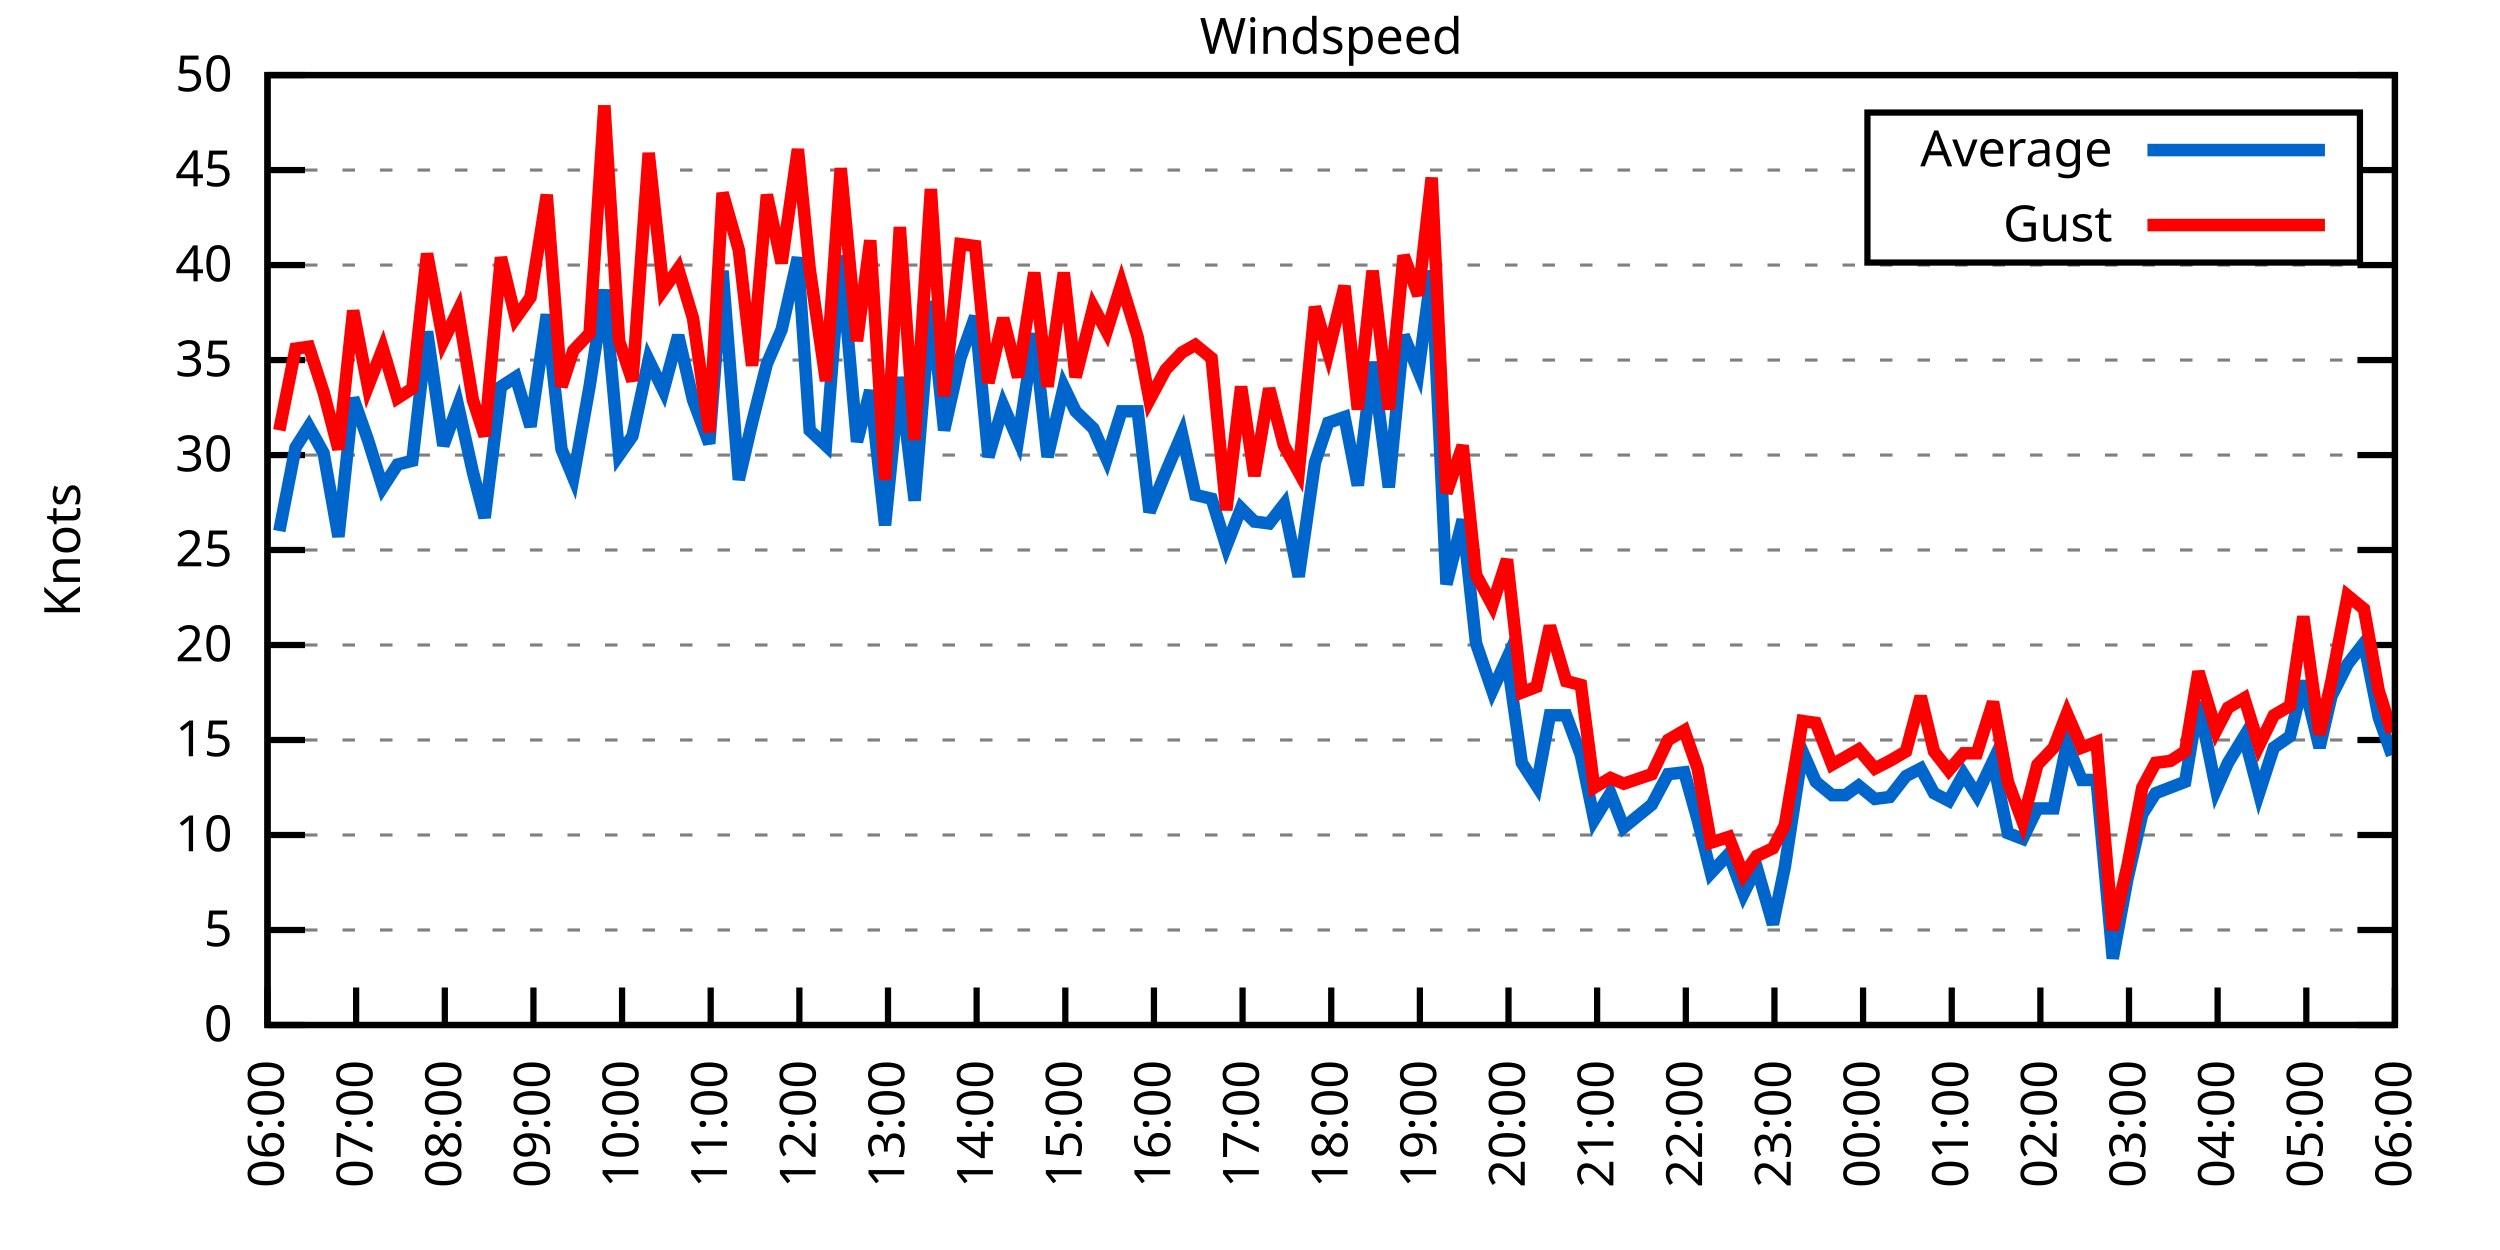
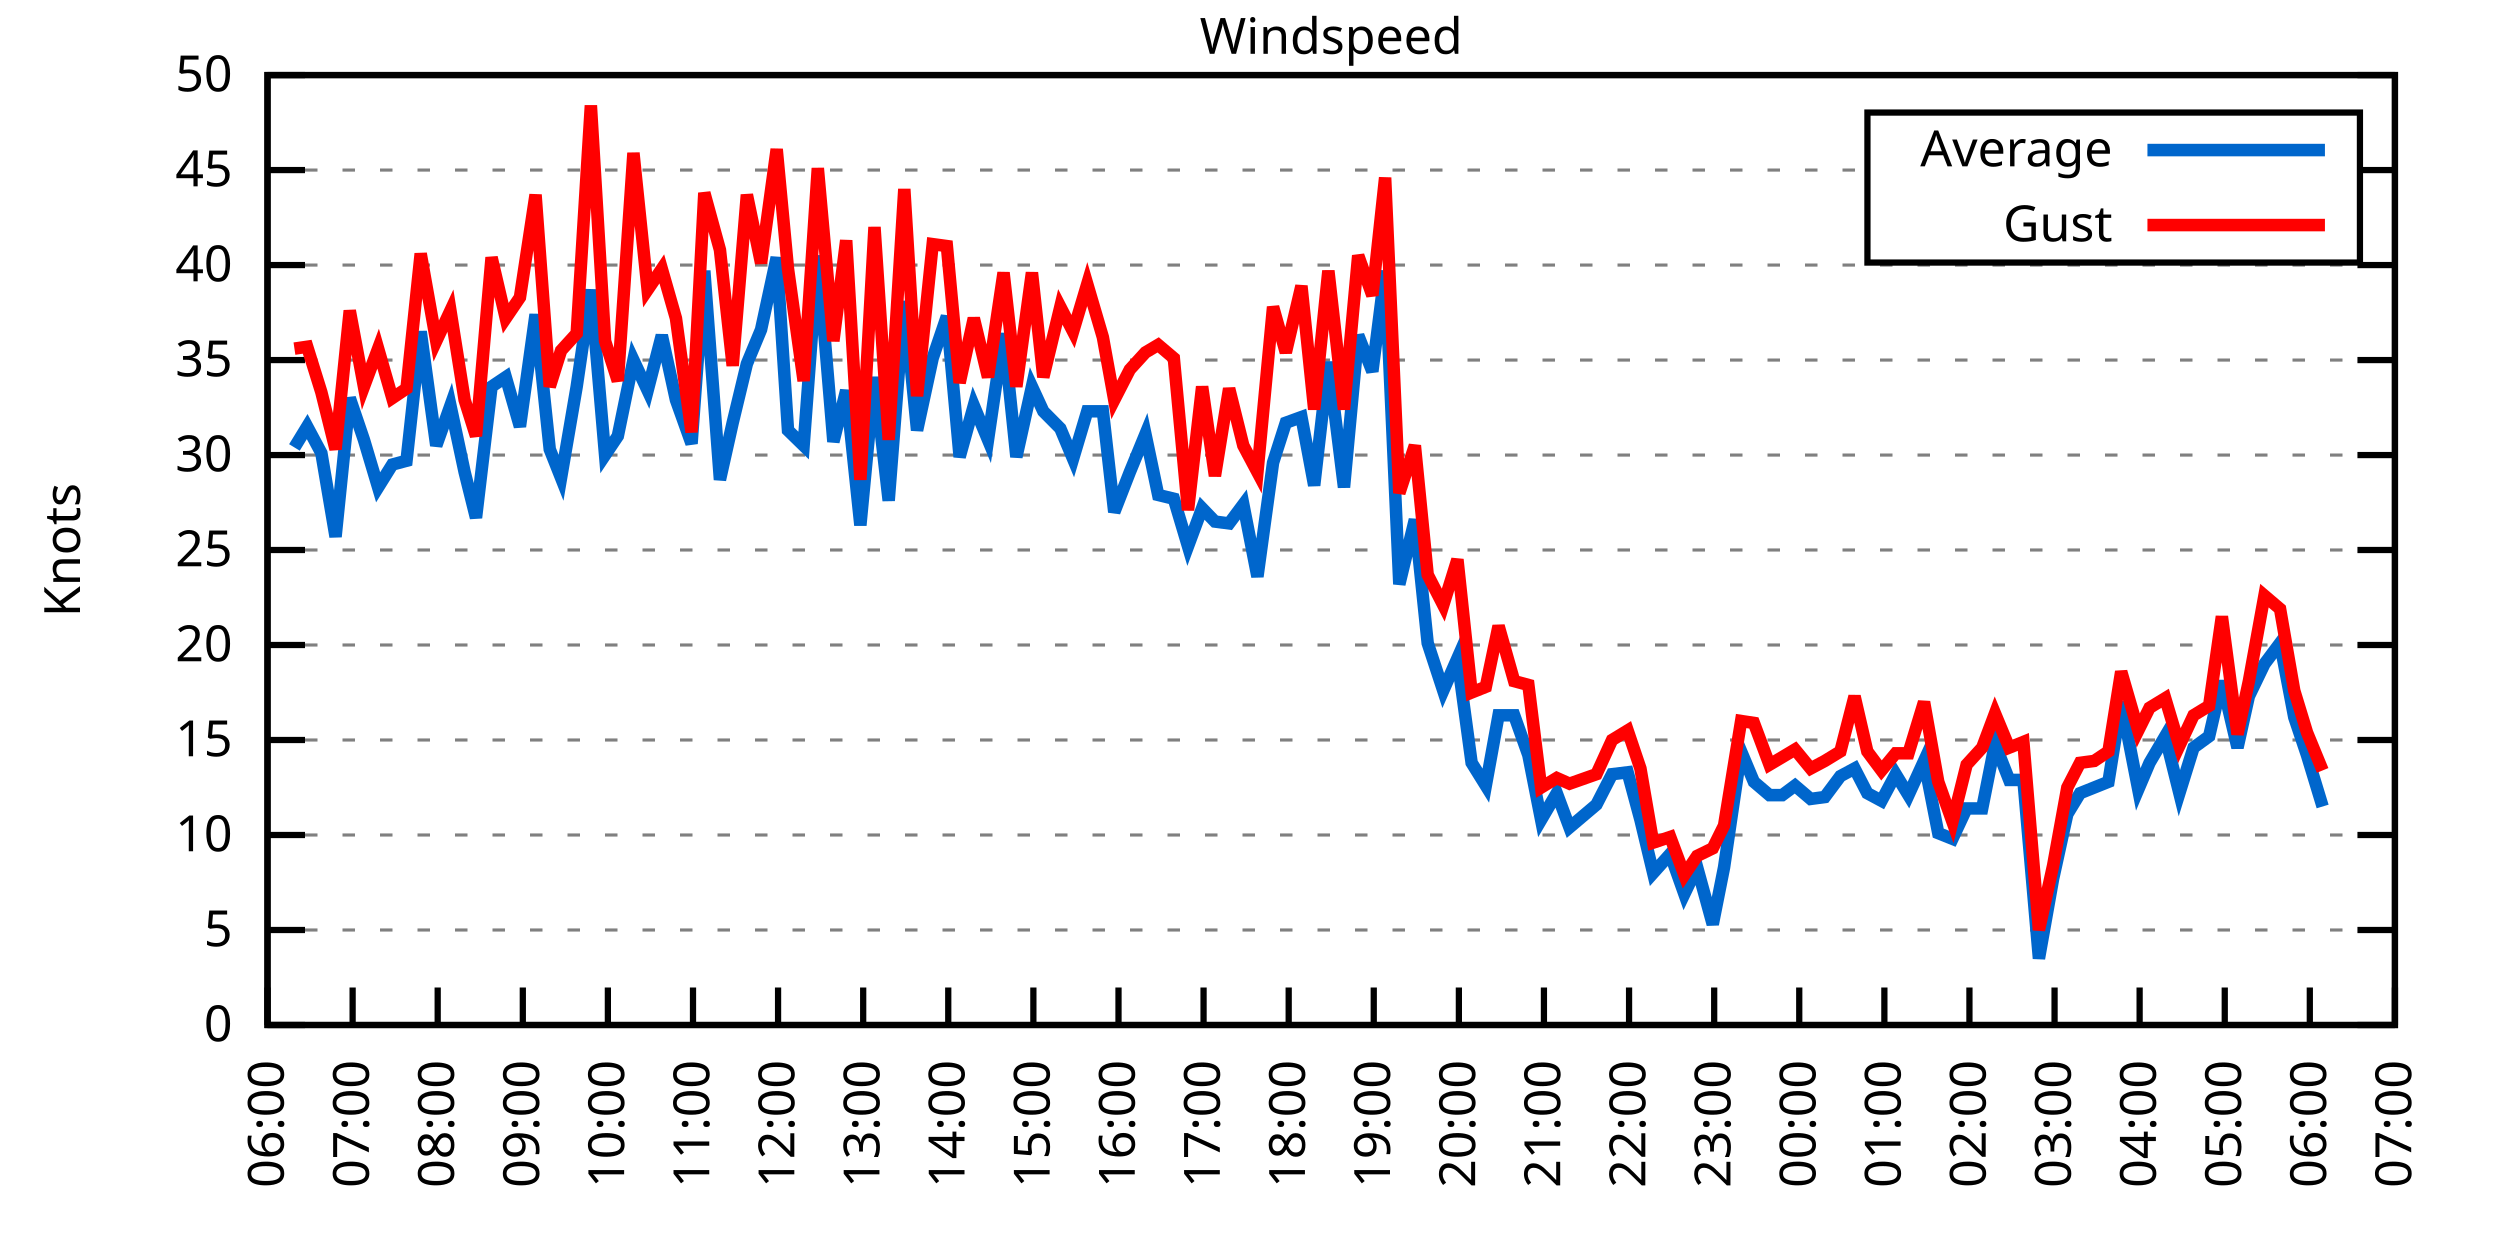
<svg xmlns="http://www.w3.org/2000/svg" xmlns:xlink="http://www.w3.org/1999/xlink" width="400" height="200" viewBox="0 0 400 200">
  <g id="gnuplot_canvas">
    <rect x="0" y="0" width="400" height="200" fill="none" />
    <defs>
      <circle id="gpDot" r="0.5" stroke-width="0.5" stroke="currentColor" />
      <path id="gpPt0" stroke-width="0.333" stroke="currentColor" d="M-1,0 h2 M0,-1 v2" />
      <path id="gpPt1" stroke-width="0.333" stroke="currentColor" d="M-1,-1 L1,1 M1,-1 L-1,1" />
      <path id="gpPt2" stroke-width="0.333" stroke="currentColor" d="M-1,0 L1,0 M0,-1 L0,1 M-1,-1 L1,1 M-1,1 L1,-1" />
      <rect id="gpPt3" stroke-width="0.333" stroke="currentColor" x="-1" y="-1" width="2" height="2" />
      <rect id="gpPt4" stroke-width="0.333" stroke="currentColor" fill="currentColor" x="-1" y="-1" width="2" height="2" />
      <circle id="gpPt5" stroke-width="0.333" stroke="currentColor" cx="0" cy="0" r="1" />
      <use xlink:href="#gpPt5" id="gpPt6" fill="currentColor" stroke="none" />
      <path id="gpPt7" stroke-width="0.333" stroke="currentColor" d="M0,-1.33 L-1.33,0.67 L1.33,0.67 z" />
      <use xlink:href="#gpPt7" id="gpPt8" fill="currentColor" stroke="none" />
      <use xlink:href="#gpPt7" id="gpPt9" stroke="currentColor" transform="rotate(180)" />
      <use xlink:href="#gpPt9" id="gpPt10" fill="currentColor" stroke="none" />
      <use xlink:href="#gpPt3" id="gpPt11" stroke="currentColor" transform="rotate(45)" />
      <use xlink:href="#gpPt11" id="gpPt12" fill="currentColor" stroke="none" />
      <path id="gpPt13" stroke-width="0.333" stroke="currentColor" d="M0,1.330 L1.265,0.411 L0.782,-1.067 L-0.782,-1.076 L-1.265,0.411 z" />
      <use xlink:href="#gpPt13" id="gpPt14" fill="currentColor" stroke="none" />
      <filter id="textbox" filterUnits="objectBoundingBox" x="0" y="0" height="1" width="1">
        <feFlood flood-color="white" flood-opacity="1" result="bgnd" />
        <feComposite in="SourceGraphic" in2="bgnd" operator="atop" />
      </filter>
      <filter id="greybox" filterUnits="objectBoundingBox" x="0" y="0" height="1" width="1">
        <feFlood flood-color="lightgrey" flood-opacity="1" result="grey" />
        <feComposite in="SourceGraphic" in2="grey" operator="atop" />
      </filter>
    </defs>
    <g fill="none" color="white" stroke="currentColor" stroke-width="1.00" stroke-linecap="butt" stroke-linejoin="miter">
</g>
    <g fill="none" color="black" stroke="currentColor" stroke-width="1.00" stroke-linecap="butt" stroke-linejoin="miter">
      <g stroke="none" shape-rendering="crispEdges">
        <polygon fill="rgb(255, 255, 255)" points="42.80,164.00 383.18,164.00 383.18,12.02 42.80,12.02 " />
      </g>
    </g>
    <g fill="none" color="black" stroke="currentColor" stroke-width="1.00" stroke-linecap="butt" stroke-linejoin="miter">
</g>
    <g fill="none" color="black" stroke="black" stroke-width="0.50" stroke-linecap="butt" stroke-linejoin="miter">
</g>
    <g fill="none" color="gray" stroke="currentColor" stroke-width="0.50" stroke-linecap="butt" stroke-linejoin="miter">
      <path stroke="gray" stroke-dasharray="2,4" class="gridline" d="M42.80,164.00 L383.19,164.00  " />
    </g>
    <g fill="none" color="gray" stroke="gray" stroke-width="1.00" stroke-linecap="butt" stroke-linejoin="miter">
</g>
    <g fill="none" color="black" stroke="currentColor" stroke-width="1.00" stroke-linecap="butt" stroke-linejoin="miter">
      <path stroke="black" d="M42.80,164.00 L48.80,164.00 M383.19,164.00 L377.19,164.00  " />
      <g transform="translate(37.20,166.60)" stroke="none" fill="black" font-family="Sans" font-size="8.00" text-anchor="end">
        <text>
          <tspan font-family="Sans"> 0</tspan>
        </text>
      </g>
    </g>
    <g fill="none" color="black" stroke="currentColor" stroke-width="1.00" stroke-linecap="butt" stroke-linejoin="miter">
</g>
    <g fill="none" color="black" stroke="black" stroke-width="0.50" stroke-linecap="butt" stroke-linejoin="miter">
</g>
    <g fill="none" color="gray" stroke="currentColor" stroke-width="0.50" stroke-linecap="butt" stroke-linejoin="miter">
      <path stroke="gray" stroke-dasharray="2,4" class="gridline" d="M42.80,148.80 L383.19,148.80  " />
    </g>
    <g fill="none" color="gray" stroke="gray" stroke-width="1.00" stroke-linecap="butt" stroke-linejoin="miter">
</g>
    <g fill="none" color="black" stroke="currentColor" stroke-width="1.00" stroke-linecap="butt" stroke-linejoin="miter">
      <path stroke="black" d="M42.80,148.80 L48.80,148.80 M383.19,148.80 L377.19,148.80  " />
      <g transform="translate(37.20,151.40)" stroke="none" fill="black" font-family="Sans" font-size="8.00" text-anchor="end">
        <text>
          <tspan font-family="Sans"> 5</tspan>
        </text>
      </g>
    </g>
    <g fill="none" color="black" stroke="currentColor" stroke-width="1.00" stroke-linecap="butt" stroke-linejoin="miter">
</g>
    <g fill="none" color="black" stroke="black" stroke-width="0.50" stroke-linecap="butt" stroke-linejoin="miter">
</g>
    <g fill="none" color="gray" stroke="currentColor" stroke-width="0.50" stroke-linecap="butt" stroke-linejoin="miter">
      <path stroke="gray" stroke-dasharray="2,4" class="gridline" d="M42.80,133.60 L383.19,133.60  " />
    </g>
    <g fill="none" color="gray" stroke="gray" stroke-width="1.00" stroke-linecap="butt" stroke-linejoin="miter">
</g>
    <g fill="none" color="black" stroke="currentColor" stroke-width="1.00" stroke-linecap="butt" stroke-linejoin="miter">
      <path stroke="black" d="M42.80,133.60 L48.80,133.60 M383.19,133.60 L377.19,133.60  " />
      <g transform="translate(37.20,136.20)" stroke="none" fill="black" font-family="Sans" font-size="8.00" text-anchor="end">
        <text>
          <tspan font-family="Sans"> 10</tspan>
        </text>
      </g>
    </g>
    <g fill="none" color="black" stroke="currentColor" stroke-width="1.00" stroke-linecap="butt" stroke-linejoin="miter">
</g>
    <g fill="none" color="black" stroke="black" stroke-width="0.50" stroke-linecap="butt" stroke-linejoin="miter">
</g>
    <g fill="none" color="gray" stroke="currentColor" stroke-width="0.50" stroke-linecap="butt" stroke-linejoin="miter">
      <path stroke="gray" stroke-dasharray="2,4" class="gridline" d="M42.80,118.40 L383.19,118.40  " />
    </g>
    <g fill="none" color="gray" stroke="gray" stroke-width="1.00" stroke-linecap="butt" stroke-linejoin="miter">
</g>
    <g fill="none" color="black" stroke="currentColor" stroke-width="1.00" stroke-linecap="butt" stroke-linejoin="miter">
      <path stroke="black" d="M42.80,118.40 L48.80,118.40 M383.19,118.40 L377.19,118.40  " />
      <g transform="translate(37.20,121.00)" stroke="none" fill="black" font-family="Sans" font-size="8.00" text-anchor="end">
        <text>
          <tspan font-family="Sans"> 15</tspan>
        </text>
      </g>
    </g>
    <g fill="none" color="black" stroke="currentColor" stroke-width="1.00" stroke-linecap="butt" stroke-linejoin="miter">
</g>
    <g fill="none" color="black" stroke="black" stroke-width="0.50" stroke-linecap="butt" stroke-linejoin="miter">
</g>
    <g fill="none" color="gray" stroke="currentColor" stroke-width="0.50" stroke-linecap="butt" stroke-linejoin="miter">
      <path stroke="gray" stroke-dasharray="2,4" class="gridline" d="M42.80,103.20 L383.19,103.20  " />
    </g>
    <g fill="none" color="gray" stroke="gray" stroke-width="1.00" stroke-linecap="butt" stroke-linejoin="miter">
</g>
    <g fill="none" color="black" stroke="currentColor" stroke-width="1.00" stroke-linecap="butt" stroke-linejoin="miter">
      <path stroke="black" d="M42.80,103.20 L48.80,103.20 M383.19,103.20 L377.19,103.20  " />
      <g transform="translate(37.20,105.80)" stroke="none" fill="black" font-family="Sans" font-size="8.00" text-anchor="end">
        <text>
          <tspan font-family="Sans"> 20</tspan>
        </text>
      </g>
    </g>
    <g fill="none" color="black" stroke="currentColor" stroke-width="1.00" stroke-linecap="butt" stroke-linejoin="miter">
</g>
    <g fill="none" color="black" stroke="black" stroke-width="0.50" stroke-linecap="butt" stroke-linejoin="miter">
</g>
    <g fill="none" color="gray" stroke="currentColor" stroke-width="0.50" stroke-linecap="butt" stroke-linejoin="miter">
      <path stroke="gray" stroke-dasharray="2,4" class="gridline" d="M42.80,88.00 L383.19,88.00  " />
    </g>
    <g fill="none" color="gray" stroke="gray" stroke-width="1.00" stroke-linecap="butt" stroke-linejoin="miter">
</g>
    <g fill="none" color="black" stroke="currentColor" stroke-width="1.00" stroke-linecap="butt" stroke-linejoin="miter">
      <path stroke="black" d="M42.80,88.00 L48.80,88.00 M383.19,88.00 L377.19,88.00  " />
      <g transform="translate(37.20,90.60)" stroke="none" fill="black" font-family="Sans" font-size="8.00" text-anchor="end">
        <text>
          <tspan font-family="Sans"> 25</tspan>
        </text>
      </g>
    </g>
    <g fill="none" color="black" stroke="currentColor" stroke-width="1.00" stroke-linecap="butt" stroke-linejoin="miter">
</g>
    <g fill="none" color="black" stroke="black" stroke-width="0.50" stroke-linecap="butt" stroke-linejoin="miter">
</g>
    <g fill="none" color="gray" stroke="currentColor" stroke-width="0.50" stroke-linecap="butt" stroke-linejoin="miter">
      <path stroke="gray" stroke-dasharray="2,4" class="gridline" d="M42.80,72.81 L383.19,72.81  " />
    </g>
    <g fill="none" color="gray" stroke="gray" stroke-width="1.00" stroke-linecap="butt" stroke-linejoin="miter">
</g>
    <g fill="none" color="black" stroke="currentColor" stroke-width="1.00" stroke-linecap="butt" stroke-linejoin="miter">
      <path stroke="black" d="M42.80,72.81 L48.80,72.81 M383.19,72.81 L377.19,72.81  " />
      <g transform="translate(37.20,75.41)" stroke="none" fill="black" font-family="Sans" font-size="8.00" text-anchor="end">
        <text>
          <tspan font-family="Sans"> 30</tspan>
        </text>
      </g>
    </g>
    <g fill="none" color="black" stroke="currentColor" stroke-width="1.00" stroke-linecap="butt" stroke-linejoin="miter">
</g>
    <g fill="none" color="black" stroke="black" stroke-width="0.50" stroke-linecap="butt" stroke-linejoin="miter">
</g>
    <g fill="none" color="gray" stroke="currentColor" stroke-width="0.50" stroke-linecap="butt" stroke-linejoin="miter">
      <path stroke="gray" stroke-dasharray="2,4" class="gridline" d="M42.80,57.61 L383.19,57.61  " />
    </g>
    <g fill="none" color="gray" stroke="gray" stroke-width="1.00" stroke-linecap="butt" stroke-linejoin="miter">
</g>
    <g fill="none" color="black" stroke="currentColor" stroke-width="1.00" stroke-linecap="butt" stroke-linejoin="miter">
      <path stroke="black" d="M42.80,57.61 L48.80,57.61 M383.19,57.61 L377.19,57.61  " />
      <g transform="translate(37.20,60.21)" stroke="none" fill="black" font-family="Sans" font-size="8.00" text-anchor="end">
        <text>
          <tspan font-family="Sans"> 35</tspan>
        </text>
      </g>
    </g>
    <g fill="none" color="black" stroke="currentColor" stroke-width="1.00" stroke-linecap="butt" stroke-linejoin="miter">
</g>
    <g fill="none" color="black" stroke="black" stroke-width="0.50" stroke-linecap="butt" stroke-linejoin="miter">
</g>
    <g fill="none" color="gray" stroke="currentColor" stroke-width="0.50" stroke-linecap="butt" stroke-linejoin="miter">
      <path stroke="gray" stroke-dasharray="2,4" class="gridline" d="M42.80,42.41 L383.19,42.41  " />
    </g>
    <g fill="none" color="gray" stroke="gray" stroke-width="1.00" stroke-linecap="butt" stroke-linejoin="miter">
</g>
    <g fill="none" color="black" stroke="currentColor" stroke-width="1.00" stroke-linecap="butt" stroke-linejoin="miter">
      <path stroke="black" d="M42.80,42.41 L48.80,42.41 M383.19,42.41 L377.19,42.41  " />
      <g transform="translate(37.20,45.01)" stroke="none" fill="black" font-family="Sans" font-size="8.00" text-anchor="end">
        <text>
          <tspan font-family="Sans"> 40</tspan>
        </text>
      </g>
    </g>
    <g fill="none" color="black" stroke="currentColor" stroke-width="1.00" stroke-linecap="butt" stroke-linejoin="miter">
</g>
    <g fill="none" color="black" stroke="black" stroke-width="0.50" stroke-linecap="butt" stroke-linejoin="miter">
</g>
    <g fill="none" color="gray" stroke="currentColor" stroke-width="0.50" stroke-linecap="butt" stroke-linejoin="miter">
      <path stroke="gray" stroke-dasharray="2,4" class="gridline" d="M42.80,27.21 L298.79,27.21 M377.59,27.21 L383.19,27.21  " />
    </g>
    <g fill="none" color="gray" stroke="gray" stroke-width="1.00" stroke-linecap="butt" stroke-linejoin="miter">
</g>
    <g fill="none" color="black" stroke="currentColor" stroke-width="1.00" stroke-linecap="butt" stroke-linejoin="miter">
      <path stroke="black" d="M42.80,27.21 L48.80,27.21 M383.19,27.21 L377.19,27.21  " />
      <g transform="translate(37.20,29.81)" stroke="none" fill="black" font-family="Sans" font-size="8.00" text-anchor="end">
        <text>
          <tspan font-family="Sans"> 45</tspan>
        </text>
      </g>
    </g>
    <g fill="none" color="black" stroke="currentColor" stroke-width="1.00" stroke-linecap="butt" stroke-linejoin="miter">
</g>
    <g fill="none" color="black" stroke="black" stroke-width="0.50" stroke-linecap="butt" stroke-linejoin="miter">
</g>
    <g fill="none" color="gray" stroke="currentColor" stroke-width="0.50" stroke-linecap="butt" stroke-linejoin="miter">
      <path stroke="gray" stroke-dasharray="2,4" class="gridline" d="M42.80,12.01 L383.19,12.01  " />
    </g>
    <g fill="none" color="gray" stroke="gray" stroke-width="1.00" stroke-linecap="butt" stroke-linejoin="miter">
</g>
    <g fill="none" color="black" stroke="currentColor" stroke-width="1.00" stroke-linecap="butt" stroke-linejoin="miter">
      <path stroke="black" d="M42.80,12.01 L48.80,12.01 M383.19,12.01 L377.19,12.01  " />
      <g transform="translate(37.20,14.61)" stroke="none" fill="black" font-family="Sans" font-size="8.00" text-anchor="end">
        <text>
          <tspan font-family="Sans"> 50</tspan>
        </text>
      </g>
    </g>
    <g fill="none" color="black" stroke="currentColor" stroke-width="1.00" stroke-linecap="butt" stroke-linejoin="miter">
      <path stroke="black" d="M42.80,164.00 L42.80,158.00  " />
      <g transform="translate(45.40,169.60) rotate(270.00)" stroke="none" fill="black" font-family="Sans" font-size="8.00" text-anchor="end">
        <text>
          <tspan font-family="Sans">06:00</tspan>
        </text>
      </g>
    </g>
    <g fill="none" color="black" stroke="currentColor" stroke-width="1.00" stroke-linecap="butt" stroke-linejoin="miter">
-       <path stroke="black" d="M56.98,164.00 L56.98,158.00  " />
-       <g transform="translate(59.58,169.60) rotate(270.00)" stroke="none" fill="black" font-family="Sans" font-size="8.00" text-anchor="end">
+       <path stroke="black" d="M56.42,164.00 L56.42,158.00  " />
+       <g transform="translate(59.02,169.60) rotate(270.00)" stroke="none" fill="black" font-family="Sans" font-size="8.00" text-anchor="end">
        <text>
          <tspan font-family="Sans">07:00</tspan>
        </text>
      </g>
    </g>
    <g fill="none" color="black" stroke="currentColor" stroke-width="1.00" stroke-linecap="butt" stroke-linejoin="miter">
-       <path stroke="black" d="M71.17,164.00 L71.17,158.00  " />
-       <g transform="translate(73.77,169.60) rotate(270.00)" stroke="none" fill="black" font-family="Sans" font-size="8.00" text-anchor="end">
+       <path stroke="black" d="M70.03,164.00 L70.03,158.00  " />
+       <g transform="translate(72.63,169.60) rotate(270.00)" stroke="none" fill="black" font-family="Sans" font-size="8.00" text-anchor="end">
        <text>
          <tspan font-family="Sans">08:00</tspan>
        </text>
      </g>
    </g>
    <g fill="none" color="black" stroke="currentColor" stroke-width="1.00" stroke-linecap="butt" stroke-linejoin="miter">
-       <path stroke="black" d="M85.35,164.00 L85.35,158.00  " />
-       <g transform="translate(87.95,169.60) rotate(270.00)" stroke="none" fill="black" font-family="Sans" font-size="8.00" text-anchor="end">
+       <path stroke="black" d="M83.65,164.00 L83.65,158.00  " />
+       <g transform="translate(86.25,169.60) rotate(270.00)" stroke="none" fill="black" font-family="Sans" font-size="8.00" text-anchor="end">
        <text>
          <tspan font-family="Sans">09:00</tspan>
        </text>
      </g>
    </g>
    <g fill="none" color="black" stroke="currentColor" stroke-width="1.00" stroke-linecap="butt" stroke-linejoin="miter">
-       <path stroke="black" d="M99.53,164.00 L99.53,158.00  " />
-       <g transform="translate(102.13,169.60) rotate(270.00)" stroke="none" fill="black" font-family="Sans" font-size="8.00" text-anchor="end">
+       <path stroke="black" d="M97.26,164.00 L97.26,158.00  " />
+       <g transform="translate(99.86,169.60) rotate(270.00)" stroke="none" fill="black" font-family="Sans" font-size="8.00" text-anchor="end">
        <text>
          <tspan font-family="Sans">10:00</tspan>
        </text>
      </g>
    </g>
    <g fill="none" color="black" stroke="currentColor" stroke-width="1.00" stroke-linecap="butt" stroke-linejoin="miter">
-       <path stroke="black" d="M113.71,164.00 L113.71,158.00  " />
-       <g transform="translate(116.31,169.60) rotate(270.00)" stroke="none" fill="black" font-family="Sans" font-size="8.00" text-anchor="end">
+       <path stroke="black" d="M110.88,164.00 L110.88,158.00  " />
+       <g transform="translate(113.48,169.60) rotate(270.00)" stroke="none" fill="black" font-family="Sans" font-size="8.00" text-anchor="end">
        <text>
          <tspan font-family="Sans">11:00</tspan>
        </text>
      </g>
    </g>
    <g fill="none" color="black" stroke="currentColor" stroke-width="1.00" stroke-linecap="butt" stroke-linejoin="miter">
-       <path stroke="black" d="M127.90,164.00 L127.90,158.00  " />
-       <g transform="translate(130.50,169.60) rotate(270.00)" stroke="none" fill="black" font-family="Sans" font-size="8.00" text-anchor="end">
+       <path stroke="black" d="M124.49,164.00 L124.49,158.00  " />
+       <g transform="translate(127.09,169.60) rotate(270.00)" stroke="none" fill="black" font-family="Sans" font-size="8.00" text-anchor="end">
        <text>
          <tspan font-family="Sans">12:00</tspan>
        </text>
      </g>
    </g>
    <g fill="none" color="black" stroke="currentColor" stroke-width="1.00" stroke-linecap="butt" stroke-linejoin="miter">
-       <path stroke="black" d="M142.08,164.00 L142.08,158.00  " />
-       <g transform="translate(144.68,169.60) rotate(270.00)" stroke="none" fill="black" font-family="Sans" font-size="8.00" text-anchor="end">
+       <path stroke="black" d="M138.11,164.00 L138.11,158.00  " />
+       <g transform="translate(140.71,169.60) rotate(270.00)" stroke="none" fill="black" font-family="Sans" font-size="8.00" text-anchor="end">
        <text>
          <tspan font-family="Sans">13:00</tspan>
        </text>
      </g>
    </g>
    <g fill="none" color="black" stroke="currentColor" stroke-width="1.00" stroke-linecap="butt" stroke-linejoin="miter">
-       <path stroke="black" d="M156.26,164.00 L156.26,158.00  " />
-       <g transform="translate(158.86,169.60) rotate(270.00)" stroke="none" fill="black" font-family="Sans" font-size="8.00" text-anchor="end">
+       <path stroke="black" d="M151.72,164.00 L151.72,158.00  " />
+       <g transform="translate(154.32,169.60) rotate(270.00)" stroke="none" fill="black" font-family="Sans" font-size="8.00" text-anchor="end">
        <text>
          <tspan font-family="Sans">14:00</tspan>
        </text>
      </g>
    </g>
    <g fill="none" color="black" stroke="currentColor" stroke-width="1.00" stroke-linecap="butt" stroke-linejoin="miter">
-       <path stroke="black" d="M170.45,164.00 L170.45,158.00  " />
-       <g transform="translate(173.05,169.60) rotate(270.00)" stroke="none" fill="black" font-family="Sans" font-size="8.00" text-anchor="end">
+       <path stroke="black" d="M165.34,164.00 L165.34,158.00  " />
+       <g transform="translate(167.94,169.60) rotate(270.00)" stroke="none" fill="black" font-family="Sans" font-size="8.00" text-anchor="end">
        <text>
          <tspan font-family="Sans">15:00</tspan>
        </text>
      </g>
    </g>
    <g fill="none" color="black" stroke="currentColor" stroke-width="1.00" stroke-linecap="butt" stroke-linejoin="miter">
-       <path stroke="black" d="M184.63,164.00 L184.63,158.00  " />
-       <g transform="translate(187.23,169.60) rotate(270.00)" stroke="none" fill="black" font-family="Sans" font-size="8.00" text-anchor="end">
+       <path stroke="black" d="M178.96,164.00 L178.96,158.00  " />
+       <g transform="translate(181.56,169.60) rotate(270.00)" stroke="none" fill="black" font-family="Sans" font-size="8.00" text-anchor="end">
        <text>
          <tspan font-family="Sans">16:00</tspan>
        </text>
      </g>
    </g>
    <g fill="none" color="black" stroke="currentColor" stroke-width="1.00" stroke-linecap="butt" stroke-linejoin="miter">
-       <path stroke="black" d="M198.81,164.00 L198.81,158.00  " />
-       <g transform="translate(201.41,169.60) rotate(270.00)" stroke="none" fill="black" font-family="Sans" font-size="8.00" text-anchor="end">
+       <path stroke="black" d="M192.57,164.00 L192.57,158.00  " />
+       <g transform="translate(195.17,169.60) rotate(270.00)" stroke="none" fill="black" font-family="Sans" font-size="8.00" text-anchor="end">
        <text>
          <tspan font-family="Sans">17:00</tspan>
        </text>
      </g>
    </g>
    <g fill="none" color="black" stroke="currentColor" stroke-width="1.00" stroke-linecap="butt" stroke-linejoin="miter">
-       <path stroke="black" d="M213.00,164.00 L213.00,158.00  " />
-       <g transform="translate(215.60,169.60) rotate(270.00)" stroke="none" fill="black" font-family="Sans" font-size="8.00" text-anchor="end">
+       <path stroke="black" d="M206.19,164.00 L206.19,158.00  " />
+       <g transform="translate(208.79,169.60) rotate(270.00)" stroke="none" fill="black" font-family="Sans" font-size="8.00" text-anchor="end">
        <text>
          <tspan font-family="Sans">18:00</tspan>
        </text>
      </g>
    </g>
    <g fill="none" color="black" stroke="currentColor" stroke-width="1.00" stroke-linecap="butt" stroke-linejoin="miter">
-       <path stroke="black" d="M227.18,164.00 L227.18,158.00  " />
-       <g transform="translate(229.78,169.60) rotate(270.00)" stroke="none" fill="black" font-family="Sans" font-size="8.00" text-anchor="end">
+       <path stroke="black" d="M219.80,164.00 L219.80,158.00  " />
+       <g transform="translate(222.40,169.60) rotate(270.00)" stroke="none" fill="black" font-family="Sans" font-size="8.00" text-anchor="end">
        <text>
          <tspan font-family="Sans">19:00</tspan>
        </text>
      </g>
    </g>
    <g fill="none" color="black" stroke="currentColor" stroke-width="1.00" stroke-linecap="butt" stroke-linejoin="miter">
-       <path stroke="black" d="M241.36,164.00 L241.36,158.00  " />
-       <g transform="translate(243.96,169.60) rotate(270.00)" stroke="none" fill="black" font-family="Sans" font-size="8.00" text-anchor="end">
+       <path stroke="black" d="M233.42,164.00 L233.42,158.00  " />
+       <g transform="translate(236.02,169.60) rotate(270.00)" stroke="none" fill="black" font-family="Sans" font-size="8.00" text-anchor="end">
        <text>
          <tspan font-family="Sans">20:00</tspan>
        </text>
      </g>
    </g>
    <g fill="none" color="black" stroke="currentColor" stroke-width="1.00" stroke-linecap="butt" stroke-linejoin="miter">
-       <path stroke="black" d="M255.54,164.00 L255.54,158.00  " />
-       <g transform="translate(258.14,169.60) rotate(270.00)" stroke="none" fill="black" font-family="Sans" font-size="8.00" text-anchor="end">
+       <path stroke="black" d="M247.03,164.00 L247.03,158.00  " />
+       <g transform="translate(249.63,169.60) rotate(270.00)" stroke="none" fill="black" font-family="Sans" font-size="8.00" text-anchor="end">
        <text>
          <tspan font-family="Sans">21:00</tspan>
        </text>
      </g>
    </g>
    <g fill="none" color="black" stroke="currentColor" stroke-width="1.00" stroke-linecap="butt" stroke-linejoin="miter">
-       <path stroke="black" d="M269.73,164.00 L269.73,158.00  " />
-       <g transform="translate(272.33,169.60) rotate(270.00)" stroke="none" fill="black" font-family="Sans" font-size="8.00" text-anchor="end">
+       <path stroke="black" d="M260.65,164.00 L260.65,158.00  " />
+       <g transform="translate(263.25,169.60) rotate(270.00)" stroke="none" fill="black" font-family="Sans" font-size="8.00" text-anchor="end">
        <text>
          <tspan font-family="Sans">22:00</tspan>
        </text>
      </g>
    </g>
    <g fill="none" color="black" stroke="currentColor" stroke-width="1.00" stroke-linecap="butt" stroke-linejoin="miter">
-       <path stroke="black" d="M283.91,164.00 L283.91,158.00  " />
-       <g transform="translate(286.51,169.60) rotate(270.00)" stroke="none" fill="black" font-family="Sans" font-size="8.00" text-anchor="end">
+       <path stroke="black" d="M274.27,164.00 L274.27,158.00  " />
+       <g transform="translate(276.87,169.60) rotate(270.00)" stroke="none" fill="black" font-family="Sans" font-size="8.00" text-anchor="end">
        <text>
          <tspan font-family="Sans">23:00</tspan>
        </text>
      </g>
    </g>
    <g fill="none" color="black" stroke="currentColor" stroke-width="1.00" stroke-linecap="butt" stroke-linejoin="miter">
-       <path stroke="black" d="M298.09,164.00 L298.09,158.00  " />
-       <g transform="translate(300.69,169.60) rotate(270.00)" stroke="none" fill="black" font-family="Sans" font-size="8.00" text-anchor="end">
+       <path stroke="black" d="M287.88,164.00 L287.88,158.00  " />
+       <g transform="translate(290.48,169.60) rotate(270.00)" stroke="none" fill="black" font-family="Sans" font-size="8.00" text-anchor="end">
        <text>
          <tspan font-family="Sans">00:00</tspan>
        </text>
      </g>
    </g>
    <g fill="none" color="black" stroke="currentColor" stroke-width="1.00" stroke-linecap="butt" stroke-linejoin="miter">
-       <path stroke="black" d="M312.28,164.00 L312.28,158.00  " />
-       <g transform="translate(314.88,169.60) rotate(270.00)" stroke="none" fill="black" font-family="Sans" font-size="8.00" text-anchor="end">
+       <path stroke="black" d="M301.50,164.00 L301.50,158.00  " />
+       <g transform="translate(304.10,169.60) rotate(270.00)" stroke="none" fill="black" font-family="Sans" font-size="8.00" text-anchor="end">
        <text>
          <tspan font-family="Sans">01:00</tspan>
        </text>
      </g>
    </g>
    <g fill="none" color="black" stroke="currentColor" stroke-width="1.00" stroke-linecap="butt" stroke-linejoin="miter">
-       <path stroke="black" d="M326.46,164.00 L326.46,158.00  " />
-       <g transform="translate(329.06,169.60) rotate(270.00)" stroke="none" fill="black" font-family="Sans" font-size="8.00" text-anchor="end">
+       <path stroke="black" d="M315.11,164.00 L315.11,158.00  " />
+       <g transform="translate(317.71,169.60) rotate(270.00)" stroke="none" fill="black" font-family="Sans" font-size="8.00" text-anchor="end">
        <text>
          <tspan font-family="Sans">02:00</tspan>
        </text>
      </g>
    </g>
    <g fill="none" color="black" stroke="currentColor" stroke-width="1.00" stroke-linecap="butt" stroke-linejoin="miter">
-       <path stroke="black" d="M340.64,164.00 L340.64,158.00  " />
-       <g transform="translate(343.24,169.60) rotate(270.00)" stroke="none" fill="black" font-family="Sans" font-size="8.00" text-anchor="end">
+       <path stroke="black" d="M328.73,164.00 L328.73,158.00  " />
+       <g transform="translate(331.33,169.60) rotate(270.00)" stroke="none" fill="black" font-family="Sans" font-size="8.00" text-anchor="end">
        <text>
          <tspan font-family="Sans">03:00</tspan>
        </text>
      </g>
    </g>
    <g fill="none" color="black" stroke="currentColor" stroke-width="1.00" stroke-linecap="butt" stroke-linejoin="miter">
-       <path stroke="black" d="M354.82,164.00 L354.82,158.00  " />
-       <g transform="translate(357.42,169.60) rotate(270.00)" stroke="none" fill="black" font-family="Sans" font-size="8.00" text-anchor="end">
+       <path stroke="black" d="M342.34,164.00 L342.34,158.00  " />
+       <g transform="translate(344.94,169.60) rotate(270.00)" stroke="none" fill="black" font-family="Sans" font-size="8.00" text-anchor="end">
        <text>
          <tspan font-family="Sans">04:00</tspan>
        </text>
      </g>
    </g>
    <g fill="none" color="black" stroke="currentColor" stroke-width="1.00" stroke-linecap="butt" stroke-linejoin="miter">
-       <path stroke="black" d="M369.01,164.00 L369.01,158.00  " />
-       <g transform="translate(371.61,169.60) rotate(270.00)" stroke="none" fill="black" font-family="Sans" font-size="8.00" text-anchor="end">
+       <path stroke="black" d="M355.96,164.00 L355.96,158.00  " />
+       <g transform="translate(358.56,169.60) rotate(270.00)" stroke="none" fill="black" font-family="Sans" font-size="8.00" text-anchor="end">
        <text>
          <tspan font-family="Sans">05:00</tspan>
+         </text>
+       </g>
+     </g>
+     <g fill="none" color="black" stroke="currentColor" stroke-width="1.00" stroke-linecap="butt" stroke-linejoin="miter">
+       <path stroke="black" d="M369.57,164.00 L369.57,158.00  " />
+       <g transform="translate(372.17,169.60) rotate(270.00)" stroke="none" fill="black" font-family="Sans" font-size="8.00" text-anchor="end">
+         <text>
+           <tspan font-family="Sans">06:00</tspan>
        </text>
      </g>
    </g>
    <g fill="none" color="black" stroke="currentColor" stroke-width="1.00" stroke-linecap="butt" stroke-linejoin="miter">
      <path stroke="black" d="M383.19,164.00 L383.19,158.00  " />
      <g transform="translate(385.79,169.60) rotate(270.00)" stroke="none" fill="black" font-family="Sans" font-size="8.00" text-anchor="end">
        <text>
-           <tspan font-family="Sans">06:00</tspan>
+           <tspan font-family="Sans">07:00</tspan>
        </text>
      </g>
    </g>
    <g fill="none" color="black" stroke="currentColor" stroke-width="1.00" stroke-linecap="butt" stroke-linejoin="miter">
</g>
    <g fill="none" color="black" stroke="currentColor" stroke-width="1.00" stroke-linecap="butt" stroke-linejoin="miter">
      <path stroke="black" d="M42.80,12.01 L42.80,164.00 L383.19,164.00 L383.19,12.01 L42.80,12.01 Z  " />
    </g>
    <g fill="none" color="black" stroke="currentColor" stroke-width="1.00" stroke-linecap="butt" stroke-linejoin="miter">
</g>
    <g fill="none" color="black" stroke="currentColor" stroke-width="1.00" stroke-linecap="butt" stroke-linejoin="miter">
      <path stroke="black" d="M298.79,42.01 L298.79,18.01 L377.59,18.01 L377.59,42.01 L298.79,42.01 Z  " />
    </g>
    <g id="Windspeed_plot_1">
      <g fill="none" color="white" stroke="black" stroke-width="2.00" stroke-linecap="butt" stroke-linejoin="miter">
</g>
      <g fill="none" color="black" stroke="currentColor" stroke-width="2.00" stroke-linecap="butt" stroke-linejoin="miter">
        <g transform="translate(337.99,26.61)" stroke="none" fill="black" font-family="Sans" font-size="8.00" text-anchor="end">
          <text>
            <tspan font-family="Sans">Average</tspan>
          </text>
        </g>
      </g>
      <g fill="none" color="black" stroke="currentColor" stroke-width="2.00" stroke-linecap="butt" stroke-linejoin="miter">
-         <path stroke="rgb(  0, 102, 204)" d="M343.59,24.01 L371.99,24.01 M44.69,84.97 L47.29,71.59 L49.42,68.25 L51.78,72.50 L54.15,85.88 L56.51,63.69   L58.87,70.37 L61.24,77.97 L63.60,74.33 L65.97,73.72 L68.33,53.05 L70.93,71.29 L73.29,64.90 L75.66,75.54   L77.55,82.84 L80.15,61.86 L82.51,60.34 L84.88,68.25 L87.48,50.31 L89.84,71.89 L91.73,76.45 L94.33,61.86   L96.70,46.36 L99.06,72.81 L101.19,69.77 L103.79,57.61 L106.15,62.47 L108.51,53.66 L110.88,63.99 L113.48,70.98   L115.61,43.32 L118.21,76.76 L120.33,67.64 L122.70,58.21 L125.06,52.74 L127.66,41.19 L129.55,68.85 L132.15,71.29   L134.52,40.89 L137.12,70.68 L139.24,62.47 L141.61,84.05 L143.97,60.34 L146.34,80.10 L148.94,48.18 L151.06,68.85   L153.66,57.30 L156.03,50.62 L158.15,73.11 L160.52,64.90 L162.88,70.37 L165.48,53.35 L167.61,73.11 L170.21,61.86   L172.10,65.81 L174.94,68.55 L177.06,73.41 L179.43,65.81 L182.03,65.81 L183.92,81.93 L186.52,75.54 L189.12,69.46   L191.25,79.19 L193.85,79.80 L196.21,87.40 L198.58,81.32 L200.70,83.45 L203.07,83.75 L205.43,80.71 L207.79,92.26   L210.39,74.02 L212.52,67.64 L215.12,66.73 L217.25,77.67 L219.61,57.91 L222.21,77.97 L224.58,53.66 L226.94,59.43   L229.07,43.32 L231.43,93.48 L234.03,83.14 L236.16,102.90 L238.76,110.50 L241.12,105.33 L243.49,122.05 L245.85,125.70   L247.98,114.45 L250.58,114.45 L252.94,120.83 L255.07,131.17 L257.67,126.91 L259.80,132.39 L264.29,128.74 L266.89,123.87   L269.49,123.57 L271.62,131.17 L273.75,139.68 L276.58,136.64 L278.95,143.03 L281.07,138.77 L283.67,147.89 L285.56,138.77   L288.40,120.23 L290.53,125.09 L293.13,127.22 L295.26,127.22 L297.38,125.70 L299.98,127.83 L302.35,127.52 L304.95,124.18   L307.31,122.96 L309.44,126.91 L311.80,128.13 L314.17,123.87 L316.29,127.22 L318.89,121.75 L321.26,133.30 L323.62,134.21   L325.99,129.35 L328.59,129.35 L330.71,119.01 L333.08,124.79 L335.44,124.79 L338.04,153.36 L340.40,140.59 L342.77,130.26   L344.90,126.91 L347.26,126.00 L349.62,125.09 L351.75,112.32 L354.59,126.31 L356.48,122.05 L359.08,117.80 L361.44,126.91   L363.81,119.62 L366.41,117.80 L368.53,108.98 L371.13,119.62 L373.03,111.41 L375.63,106.24 L378.23,102.90 L380.59,114.76   L382.72,120.83  " />
+         <path stroke="rgb(  0, 102, 204)" d="M343.59,24.01 L371.99,24.01 M47.11,71.59 L49.15,68.25 L51.42,72.50 L53.69,85.88 L55.96,63.69 L58.23,70.37   L60.50,77.97 L62.77,74.33 L65.04,73.72 L67.31,53.05 L69.80,71.29 L72.07,64.90 L74.34,75.54 L76.16,82.84   L78.65,61.86 L80.92,60.34 L83.19,68.25 L85.69,50.31 L87.96,71.89 L89.77,76.45 L92.27,61.86 L94.54,46.36   L96.81,72.81 L98.85,69.77 L101.35,57.61 L103.62,62.47 L105.89,53.66 L108.15,63.99 L110.65,70.98 L112.69,43.32   L115.19,76.76 L117.23,67.64 L119.50,58.21 L121.77,52.74 L124.27,41.19 L126.08,68.85 L128.58,71.29 L130.85,40.89   L133.34,70.68 L135.39,62.47 L137.66,84.05 L139.92,60.34 L142.19,80.10 L144.69,48.18 L146.73,68.85 L149.23,57.30   L151.50,50.62 L153.54,73.11 L155.81,64.90 L158.08,70.37 L160.57,53.35 L162.62,73.11 L165.11,61.86 L166.93,65.81   L169.65,68.55 L171.69,73.41 L173.96,65.81 L176.46,65.81 L178.28,81.93 L180.77,75.54 L183.27,69.46 L185.31,79.19   L187.81,79.80 L190.08,87.40 L192.34,81.32 L194.39,83.45 L196.66,83.75 L198.93,80.71 L201.19,92.26 L203.69,74.02   L205.73,67.64 L208.23,66.73 L210.27,77.67 L212.54,57.91 L215.04,77.97 L217.31,53.66 L219.58,59.43 L221.62,43.32   L223.89,93.48 L226.38,83.14 L228.43,102.90 L230.92,110.50 L233.19,105.33 L235.46,122.05 L237.73,125.70 L239.77,114.45   L242.27,114.45 L244.54,120.83 L246.58,131.17 L249.08,126.91 L251.12,132.39 L255.43,128.74 L257.93,123.87 L260.42,123.57   L262.47,131.17 L264.51,139.68 L267.23,136.64 L269.50,143.03 L271.54,138.77 L274.04,147.89 L275.85,138.77 L278.58,120.23   L280.62,125.09 L283.12,127.22 L285.16,127.22 L287.20,125.70 L289.70,127.83 L291.97,127.52 L294.46,124.18 L296.73,122.96   L298.77,126.91 L301.04,128.13 L303.31,123.87 L305.35,127.22 L307.85,121.75 L310.12,133.30 L312.39,134.21 L314.66,129.35   L317.15,129.35 L319.20,119.01 L321.47,124.79 L323.74,124.79 L326.23,153.36 L328.50,140.59 L330.77,130.26 L332.81,126.91   L335.08,126.00 L337.35,125.09 L339.39,112.32 L342.12,126.31 L343.93,122.05 L346.43,117.80 L348.70,126.91 L350.97,119.62   L353.46,117.80 L355.50,108.98 L358.00,119.62 L359.82,111.41 L362.31,106.24 L364.81,102.90 L367.08,114.76 L369.12,120.83   L371.62,129.04  " />
      </g>
    </g>
    <g id="Windspeed_plot_2">
      <g fill="none" color="black" stroke="currentColor" stroke-width="2.00" stroke-linecap="butt" stroke-linejoin="miter">
        <g transform="translate(337.99,38.61)" stroke="none" fill="black" font-family="Sans" font-size="8.00" text-anchor="end">
          <text>
            <tspan font-family="Sans">Gust</tspan>
          </text>
        </g>
      </g>
      <g fill="none" color="black" stroke="currentColor" stroke-width="2.00" stroke-linecap="butt" stroke-linejoin="miter">
-         <path stroke="rgb(255,   0,   0)" d="M343.59,36.01 L371.99,36.01 M44.69,68.85 L47.29,55.78 L49.42,55.48 L51.78,62.77 L54.15,71.89 L56.51,49.70   L58.87,61.86 L61.24,55.78 L63.60,63.69 L65.97,62.17 L68.33,40.58 L70.93,54.57 L73.29,49.70 L75.66,63.99   L77.55,69.77 L80.15,41.19 L82.51,50.92 L84.88,47.58 L87.48,31.16 L89.84,61.86 L91.73,56.09 L94.33,53.35   L96.70,16.87 L99.06,54.57 L101.19,60.95 L103.79,24.47 L106.15,46.36 L108.51,43.02 L110.88,50.92 L113.48,69.16   L115.61,30.86 L118.21,39.98 L120.33,58.52 L122.70,31.16 L125.06,42.10 L127.66,23.87 L129.55,43.02 L132.15,60.95   L134.52,26.91 L137.12,54.57 L139.24,38.46 L141.61,76.76 L143.97,36.33 L146.34,70.37 L148.94,30.25 L151.06,63.38   L153.66,39.06 L156.03,39.37 L158.15,61.25 L160.52,50.92 L162.88,60.34 L165.48,43.62 L167.61,61.86 L170.21,43.62   L172.10,60.34 L174.94,49.10 L177.06,53.05 L179.43,45.45 L182.03,53.96 L183.92,63.99 L186.52,59.13 L189.12,56.39   L191.25,55.18 L193.85,57.30 L196.21,81.62 L198.58,61.86 L200.70,76.15 L203.07,62.17 L205.43,71.29 L207.79,75.54   L210.39,49.10 L212.52,56.39 L215.12,45.75 L217.25,65.51 L219.61,43.32 L222.21,65.51 L224.58,40.89 L226.94,47.27   L229.07,28.42 L231.43,78.89 L234.03,71.29 L236.16,91.96 L238.76,96.82 L241.12,89.52 L243.49,110.80 L245.85,109.89   L247.98,100.16 L250.58,108.98 L252.94,109.59 L255.07,126.00 L257.67,124.48 L259.80,125.39 L264.29,123.87 L266.89,118.40   L269.49,116.88 L271.62,122.96 L273.75,134.82 L276.58,133.91 L278.95,139.99 L281.07,136.95 L283.67,135.73 L285.56,132.08   L288.40,115.36 L290.53,115.67 L293.13,122.35 L295.26,121.14 L297.38,119.92 L299.98,122.96 L302.35,121.75 L304.95,120.23   L307.31,111.41 L309.44,120.23 L311.80,123.27 L314.17,120.53 L316.29,120.53 L318.89,112.32 L321.26,125.09 L323.62,131.47   L325.99,122.35 L328.59,119.62 L330.71,114.15 L333.08,119.62 L335.44,118.71 L338.04,148.80 L340.40,138.47 L342.77,126.00   L344.90,122.05 L347.26,121.75 L349.62,120.23 L351.75,107.46 L354.59,116.88 L356.48,113.24 L359.08,111.72 L361.44,119.31   L363.81,114.45 L366.41,112.93 L368.53,98.64 L371.13,117.49 L373.03,108.98 L375.63,95.30 L378.23,97.43 L380.59,110.50   L382.72,117.19  " />
+         <path stroke="rgb(255,   0,   0)" d="M343.59,36.01 L371.99,36.01 M47.11,55.78 L49.15,55.48 L51.42,62.77 L53.69,71.89 L55.96,49.70 L58.23,61.86   L60.50,55.78 L62.77,63.69 L65.04,62.17 L67.31,40.58 L69.80,54.57 L72.07,49.70 L74.34,63.99 L76.16,69.77   L78.65,41.19 L80.92,50.92 L83.19,47.58 L85.69,31.16 L87.96,61.86 L89.77,56.09 L92.27,53.35 L94.54,16.87   L96.81,54.57 L98.85,60.95 L101.35,24.47 L103.62,46.36 L105.89,43.02 L108.15,50.92 L110.65,69.16 L112.69,30.86   L115.19,39.98 L117.23,58.52 L119.50,31.16 L121.77,42.10 L124.27,23.87 L126.08,43.02 L128.58,60.95 L130.85,26.91   L133.34,54.57 L135.39,38.46 L137.66,76.76 L139.92,36.33 L142.19,70.37 L144.69,30.25 L146.73,63.38 L149.23,39.06   L151.50,39.37 L153.54,61.25 L155.81,50.92 L158.08,60.34 L160.57,43.62 L162.62,61.86 L165.11,43.62 L166.93,60.34   L169.65,49.10 L171.69,53.05 L173.96,45.45 L176.46,53.96 L178.28,63.99 L180.77,59.13 L183.27,56.39 L185.31,55.18   L187.81,57.30 L190.08,81.62 L192.34,61.86 L194.39,76.15 L196.66,62.17 L198.93,71.29 L201.19,75.54 L203.69,49.10   L205.73,56.39 L208.23,45.75 L210.27,65.51 L212.54,43.32 L215.04,65.51 L217.31,40.89 L219.58,47.27 L221.62,28.42   L223.89,78.89 L226.38,71.29 L228.43,91.96 L230.92,96.82 L233.19,89.52 L235.46,110.80 L237.73,109.89 L239.77,100.16   L242.27,108.98 L244.54,109.59 L246.58,126.00 L249.08,124.48 L251.12,125.39 L255.43,123.87 L257.93,118.40 L260.42,116.88   L262.47,122.96 L264.51,134.82 L267.23,133.91 L269.50,139.99 L271.54,136.95 L274.04,135.73 L275.85,132.08 L278.58,115.36   L280.62,115.67 L283.12,122.35 L285.16,121.14 L287.20,119.92 L289.70,122.96 L291.97,121.75 L294.46,120.23 L296.73,111.41   L298.77,120.23 L301.04,123.27 L303.31,120.53 L305.35,120.53 L307.85,112.32 L310.12,125.09 L312.39,131.47 L314.66,122.35   L317.15,119.62 L319.20,114.15 L321.47,119.62 L323.74,118.71 L326.23,148.80 L328.50,138.47 L330.77,126.00 L332.81,122.05   L335.08,121.75 L337.35,120.23 L339.39,107.46 L342.12,116.88 L343.93,113.24 L346.43,111.72 L348.70,119.31 L350.97,114.45   L353.46,112.93 L355.50,98.64 L358.00,117.49 L359.82,108.98 L362.31,95.30 L364.81,97.43 L367.08,110.50 L369.12,117.19   L371.62,123.27  " />
      </g>
    </g>
    <g fill="none" color="black" stroke="currentColor" stroke-width="2.00" stroke-linecap="butt" stroke-linejoin="miter">
</g>
    <g fill="none" color="black" stroke="black" stroke-width="1.00" stroke-linecap="butt" stroke-linejoin="miter">
</g>
    <g fill="none" color="black" stroke="currentColor" stroke-width="1.00" stroke-linecap="butt" stroke-linejoin="miter">
      <path stroke="black" d="M42.80,12.01 L42.80,164.00 L383.19,164.00 L383.19,12.01 L42.80,12.01 Z  " />
      <g transform="translate(12.80,88.01) rotate(270.00)" stroke="none" fill="black" font-family="Sans" font-size="8.00" text-anchor="middle">
        <text>
          <tspan font-family="Sans">Knots</tspan>
        </text>
      </g>
    </g>
    <g fill="none" color="black" stroke="currentColor" stroke-width="1.00" stroke-linecap="butt" stroke-linejoin="miter">
</g>
    <g fill="none" color="black" stroke="currentColor" stroke-width="1.00" stroke-linecap="butt" stroke-linejoin="miter">
      <g transform="translate(212.99,8.61)" stroke="none" fill="black" font-family="Sans" font-size="8.00" text-anchor="middle">
        <text>
          <tspan font-family="Sans">Windspeed</tspan>
        </text>
      </g>
    </g>
    <g fill="none" color="black" stroke="currentColor" stroke-width="1.00" stroke-linecap="butt" stroke-linejoin="miter">
</g>
  </g>
</svg>
